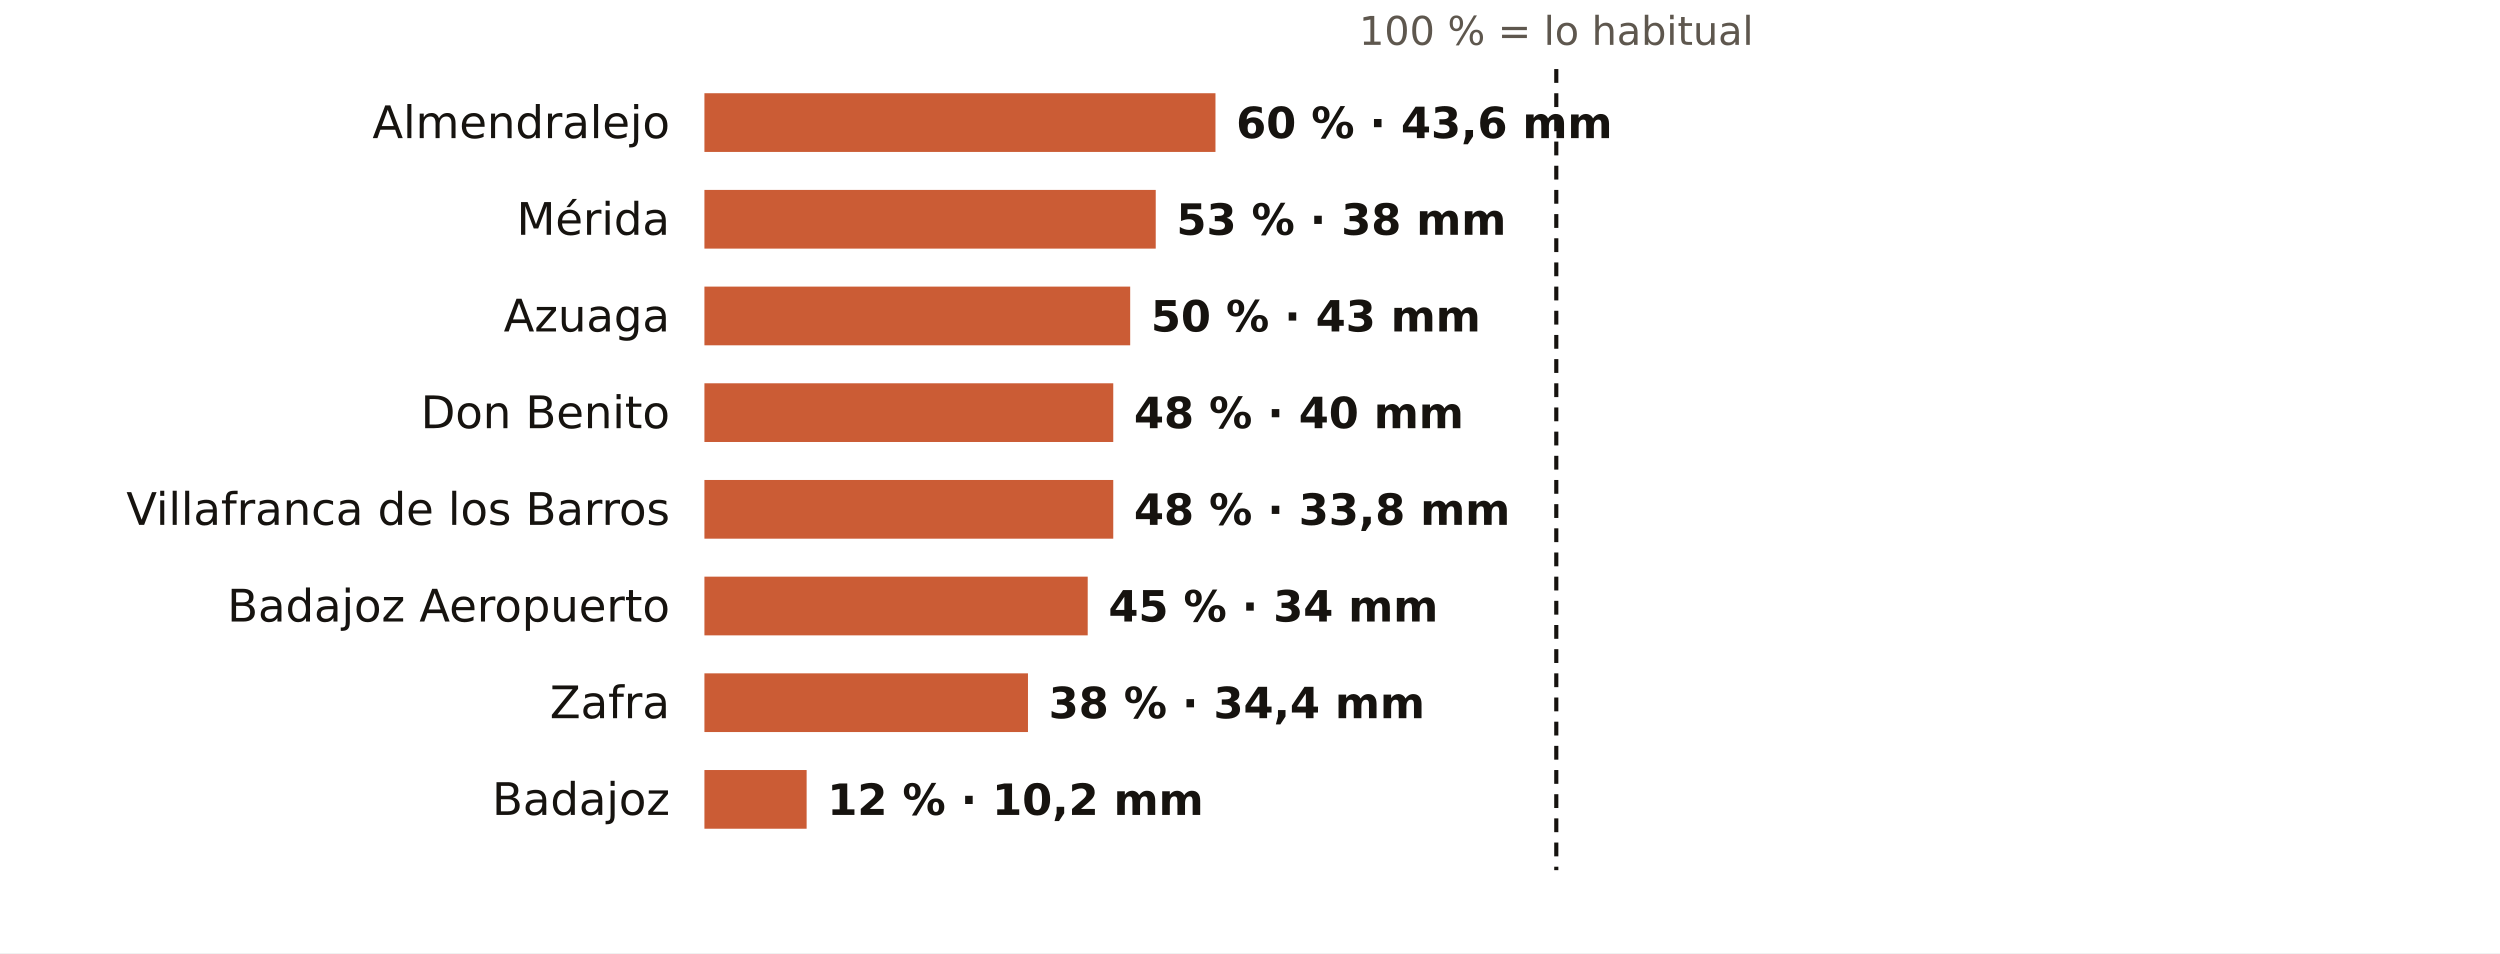
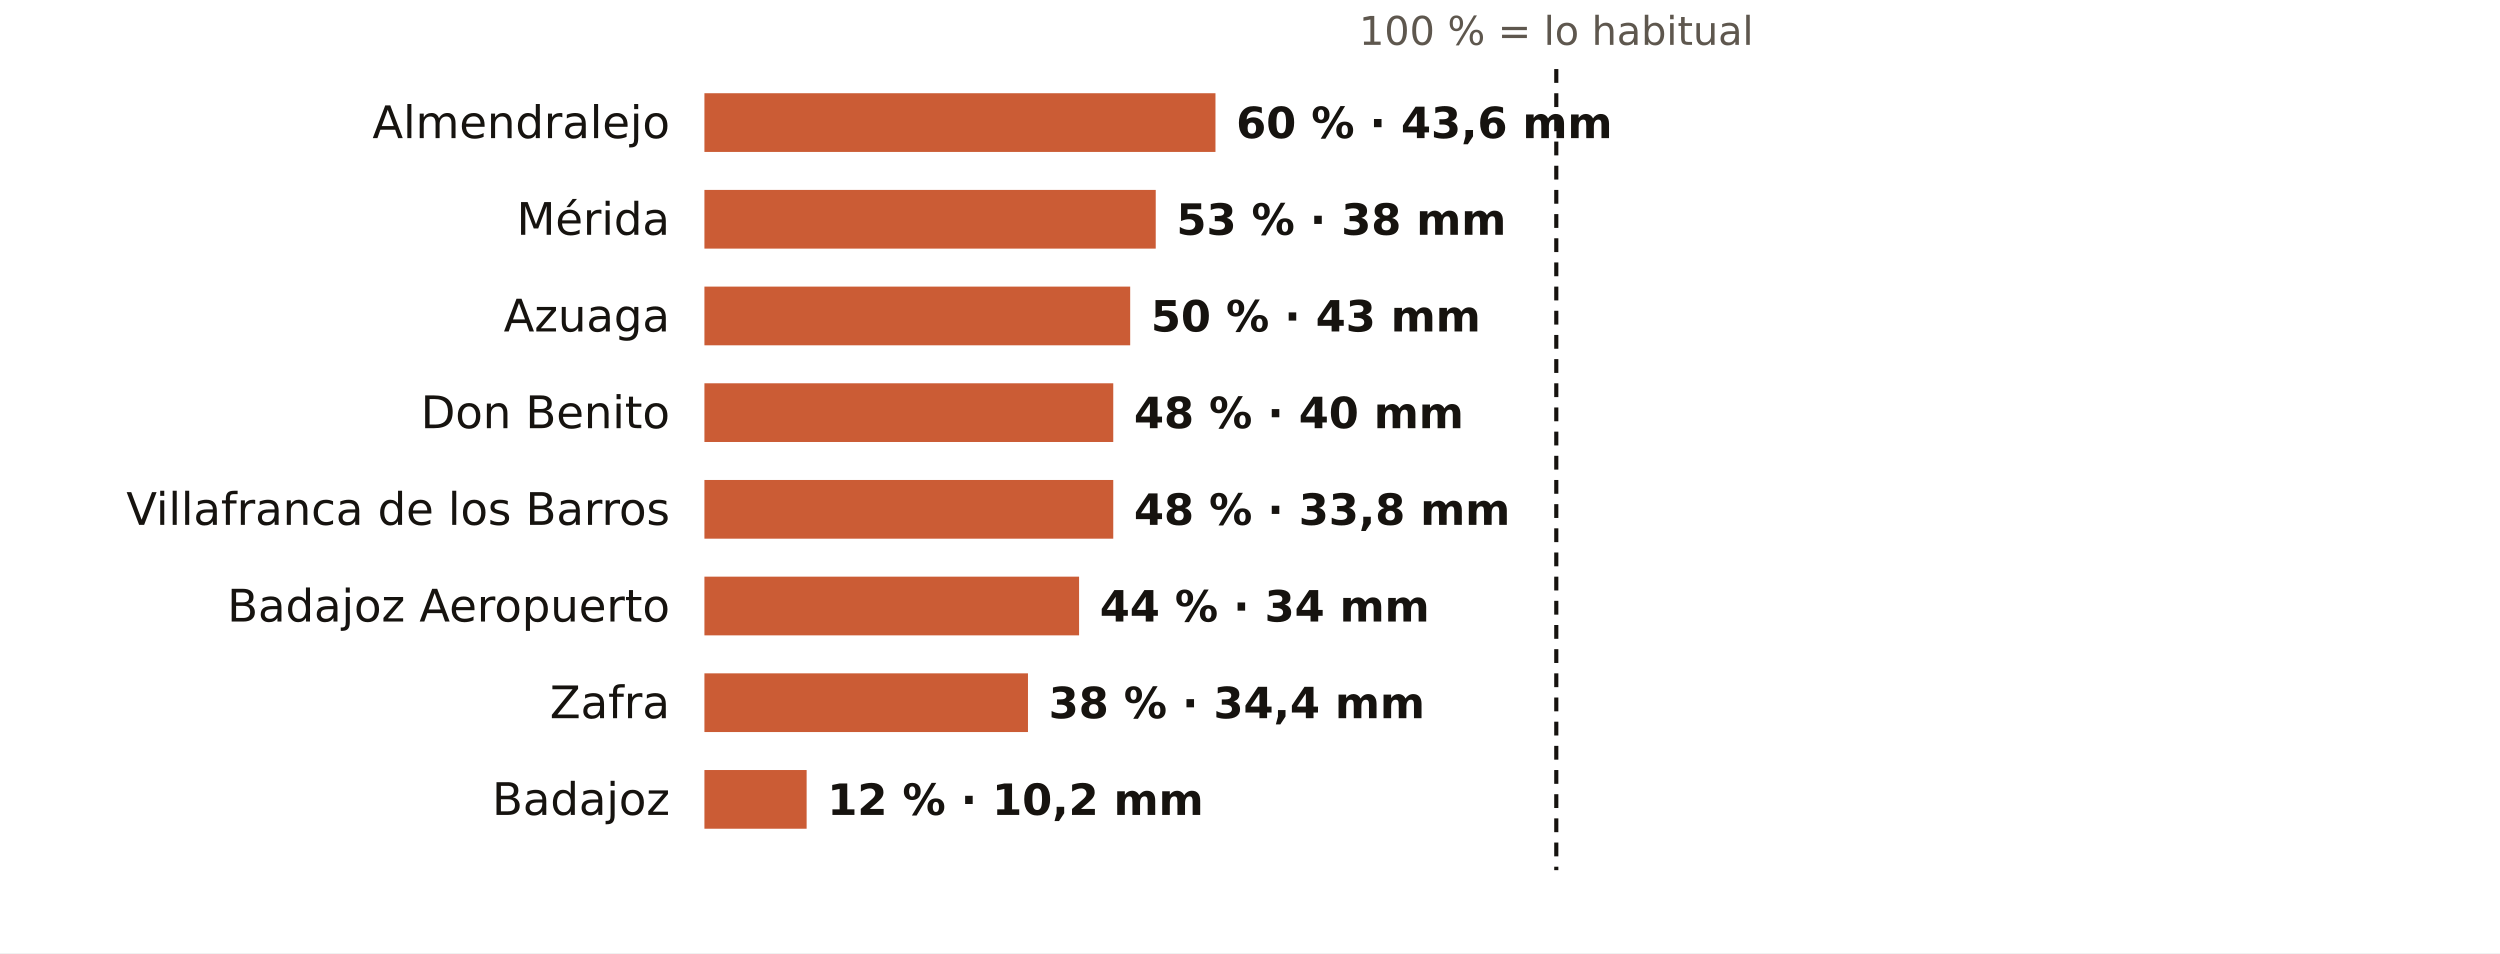
<svg xmlns="http://www.w3.org/2000/svg" viewBox="0 0 724 276" width="724" height="276" role="img" aria-label="El otoño en los pluviómetros de AEMET de Badajoz: % de lo habitual">
  <rect width="724" height="276" fill="#FFFFFF" />
  <text x="450.7" y="13.0" font-size="11.5" fill="#5E574E" text-anchor="middle" font-weight="400" font-family="Public Sans, DejaVu Sans, Arial, sans-serif">100 % = lo habitual</text>
  <text x="194.0" y="40.0" font-size="13" fill="#16130F" text-anchor="end" font-weight="500" font-family="Public Sans, DejaVu Sans, Arial, sans-serif">Almendralejo</text>
  <rect x="204" y="27" width="148.0" height="17" fill="#C4461A" opacity="0.88" />
  <text x="358.0" y="40.0" font-size="12.5" fill="#16130F" text-anchor="start" font-weight="600" font-family="Public Sans, DejaVu Sans, Arial, sans-serif">60 % · 43,6 mm</text>
  <text x="194.0" y="68.0" font-size="13" fill="#16130F" text-anchor="end" font-weight="500" font-family="Public Sans, DejaVu Sans, Arial, sans-serif">Mérida</text>
  <rect x="204" y="55" width="130.7" height="17" fill="#C4461A" opacity="0.88" />
  <text x="340.7" y="68.0" font-size="12.5" fill="#16130F" text-anchor="start" font-weight="600" font-family="Public Sans, DejaVu Sans, Arial, sans-serif">53 % · 38 mm</text>
  <text x="194.0" y="96.0" font-size="13" fill="#16130F" text-anchor="end" font-weight="500" font-family="Public Sans, DejaVu Sans, Arial, sans-serif">Azuaga</text>
  <rect x="204" y="83" width="123.3" height="17" fill="#C4461A" opacity="0.88" />
  <text x="333.3" y="96.0" font-size="12.5" fill="#16130F" text-anchor="start" font-weight="600" font-family="Public Sans, DejaVu Sans, Arial, sans-serif">50 % · 43 mm</text>
  <text x="194.0" y="124.0" font-size="13" fill="#16130F" text-anchor="end" font-weight="500" font-family="Public Sans, DejaVu Sans, Arial, sans-serif">Don Benito</text>
  <rect x="204" y="111" width="118.4" height="17" fill="#C4461A" opacity="0.88" />
  <text x="328.4" y="124.0" font-size="12.5" fill="#16130F" text-anchor="start" font-weight="600" font-family="Public Sans, DejaVu Sans, Arial, sans-serif">48 % · 40 mm</text>
  <text x="194.0" y="152.0" font-size="13" fill="#16130F" text-anchor="end" font-weight="500" font-family="Public Sans, DejaVu Sans, Arial, sans-serif">Villafranca de los Barros</text>
  <rect x="204" y="139" width="118.4" height="17" fill="#C4461A" opacity="0.88" />
  <text x="328.4" y="152.0" font-size="12.5" fill="#16130F" text-anchor="start" font-weight="600" font-family="Public Sans, DejaVu Sans, Arial, sans-serif">48 % · 33,8 mm</text>
  <text x="194.0" y="180.0" font-size="13" fill="#16130F" text-anchor="end" font-weight="500" font-family="Public Sans, DejaVu Sans, Arial, sans-serif">Badajoz Aeropuerto</text>
-   <rect x="204" y="167" width="111.0" height="17" fill="#C4461A" opacity="0.88" />
-   <text x="321.0" y="180.0" font-size="12.5" fill="#16130F" text-anchor="start" font-weight="600" font-family="Public Sans, DejaVu Sans, Arial, sans-serif">45 % · 34 mm</text>
+   <rect x="204" y="167" width="108.5" height="17" fill="#C4461A" opacity="0.88" />
+   <text x="318.5" y="180.0" font-size="12.5" fill="#16130F" text-anchor="start" font-weight="600" font-family="Public Sans, DejaVu Sans, Arial, sans-serif">44 % · 34 mm</text>
  <text x="194.0" y="208.0" font-size="13" fill="#16130F" text-anchor="end" font-weight="500" font-family="Public Sans, DejaVu Sans, Arial, sans-serif">Zafra</text>
  <rect x="204" y="195" width="93.7" height="17" fill="#C4461A" opacity="0.88" />
  <text x="303.7" y="208.0" font-size="12.5" fill="#16130F" text-anchor="start" font-weight="600" font-family="Public Sans, DejaVu Sans, Arial, sans-serif">38 % · 34,4 mm</text>
  <text x="194.0" y="236.0" font-size="13" fill="#16130F" text-anchor="end" font-weight="500" font-family="Public Sans, DejaVu Sans, Arial, sans-serif">Badajoz</text>
  <rect x="204" y="223" width="29.6" height="17" fill="#C4461A" opacity="0.88" />
  <text x="239.6" y="236.0" font-size="12.5" fill="#16130F" text-anchor="start" font-weight="600" font-family="Public Sans, DejaVu Sans, Arial, sans-serif">12 % · 10,2 mm</text>
  <line x1="450.7" x2="450.7" y1="20" y2="252" stroke="#16130F" stroke-width="1.2" stroke-dasharray="4 3" />
</svg>
